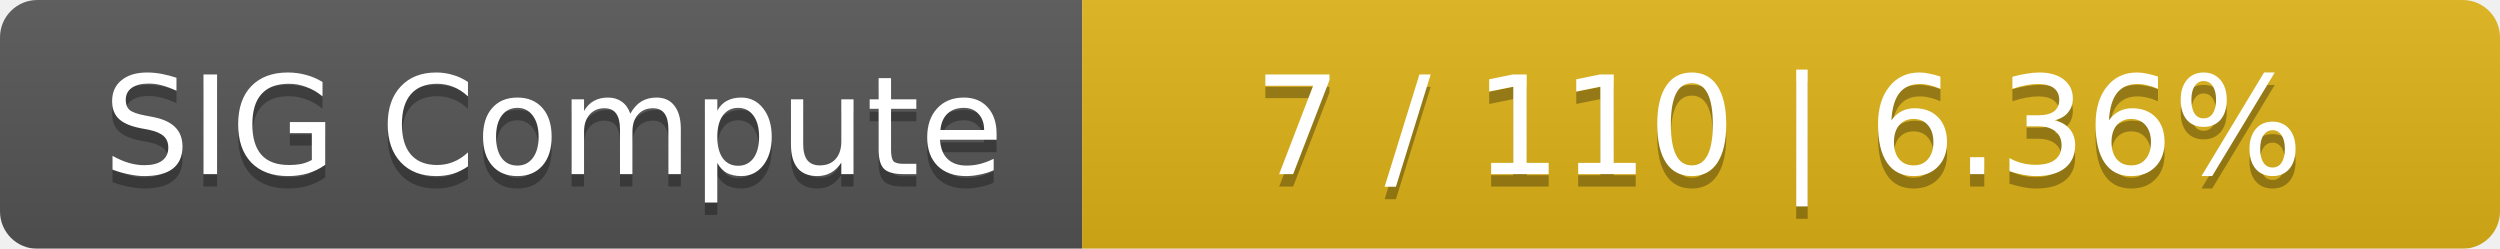
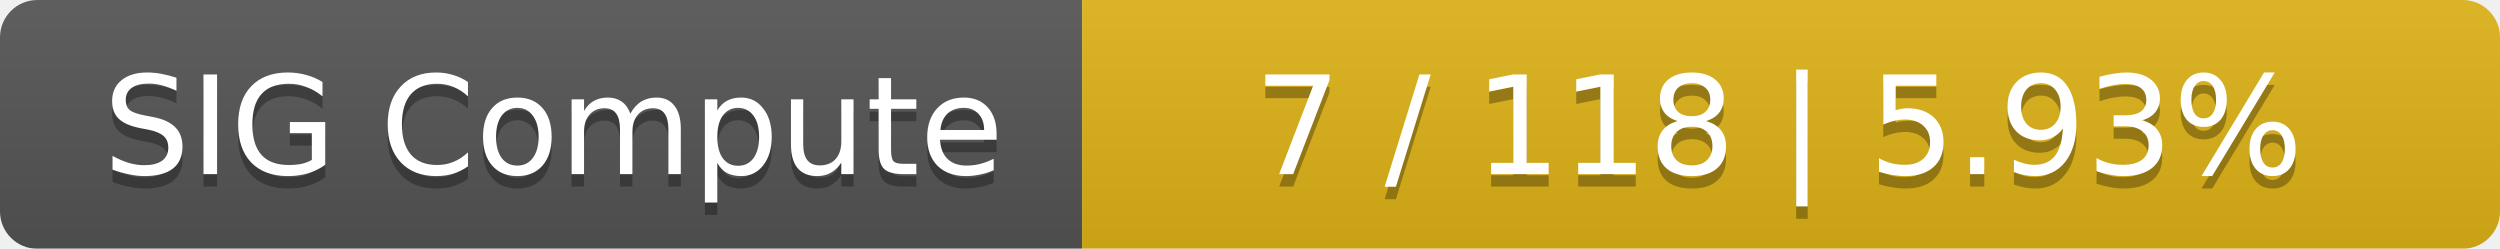
<svg xmlns="http://www.w3.org/2000/svg" width="201" height="20">
  <linearGradient id="smooth" x2="0" y2="100%">
    <stop offset="0" stop-color="#bbb" stop-opacity=".1" />
    <stop offset="1" stop-opacity=".1" />
  </linearGradient>
  <mask id="round">
    <rect width="201" height="20" rx="3" fill="#fff" />
  </mask>
  <g mask="url(#round)">
    <rect width="87" height="20" fill="#555" />
    <rect x="87" width="114" height="20" fill="#dfb317" />
    <rect width="201" height="20" fill="url(#smooth)" />
  </g>
  <g fill="#fff" text-anchor="middle" font-family="DejaVu Sans,Verdana,Geneva,sans-serif" font-size="11">
    <text x="44.5" y="15" fill="#010101" fill-opacity=".3">SIG Compute</text>
    <text x="44.5" y="14">SIG Compute</text>
-     <text x="143" y="15" fill="#010101" fill-opacity=".3">7 / 110    |    6.36%</text>
-     <text x="143" y="14">7 / 110    |    6.36%</text>
+     <text x="143" y="15" fill="#010101" fill-opacity=".3">7 / 118    |    5.93%</text>
+     <text x="143" y="14">7 / 118    |    5.93%</text>
  </g>
</svg>
